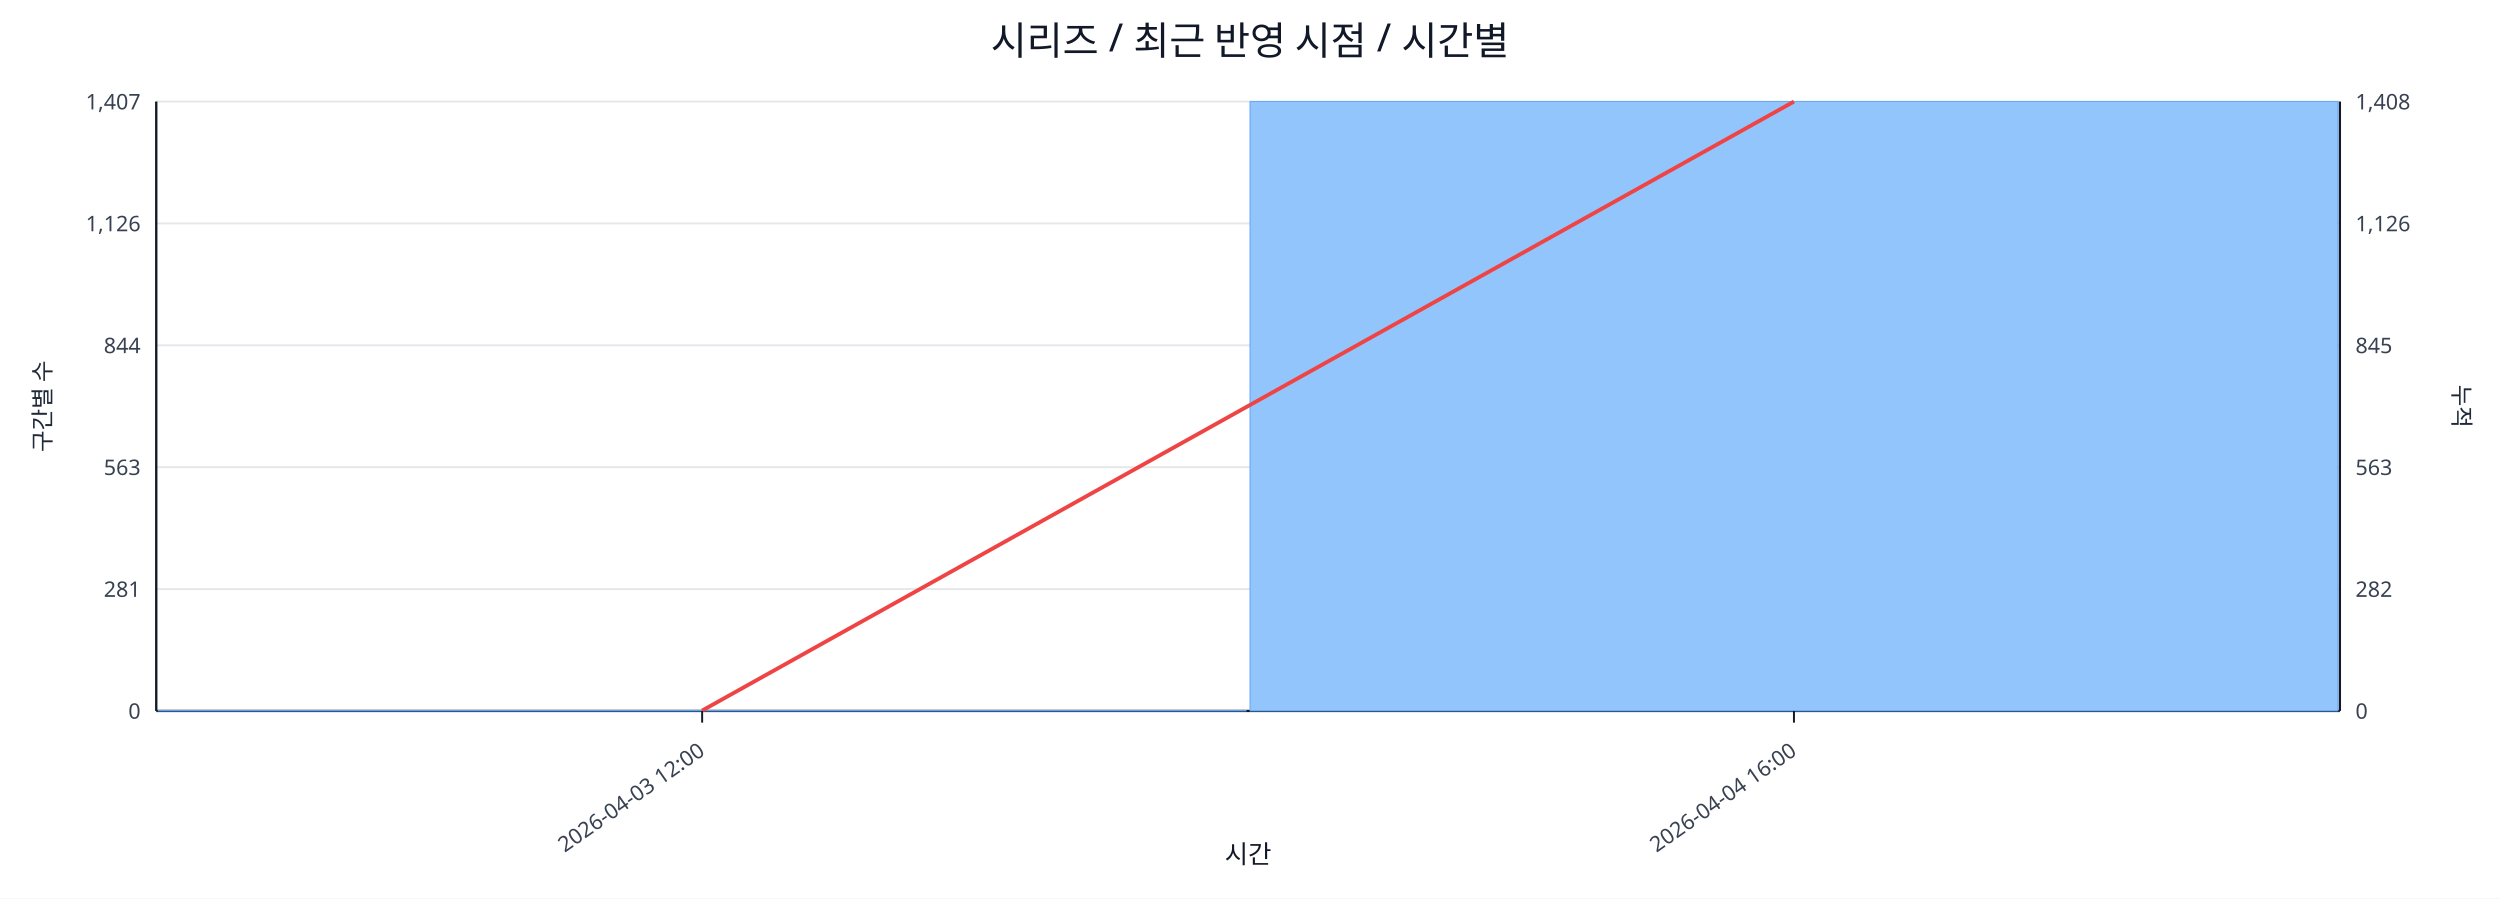
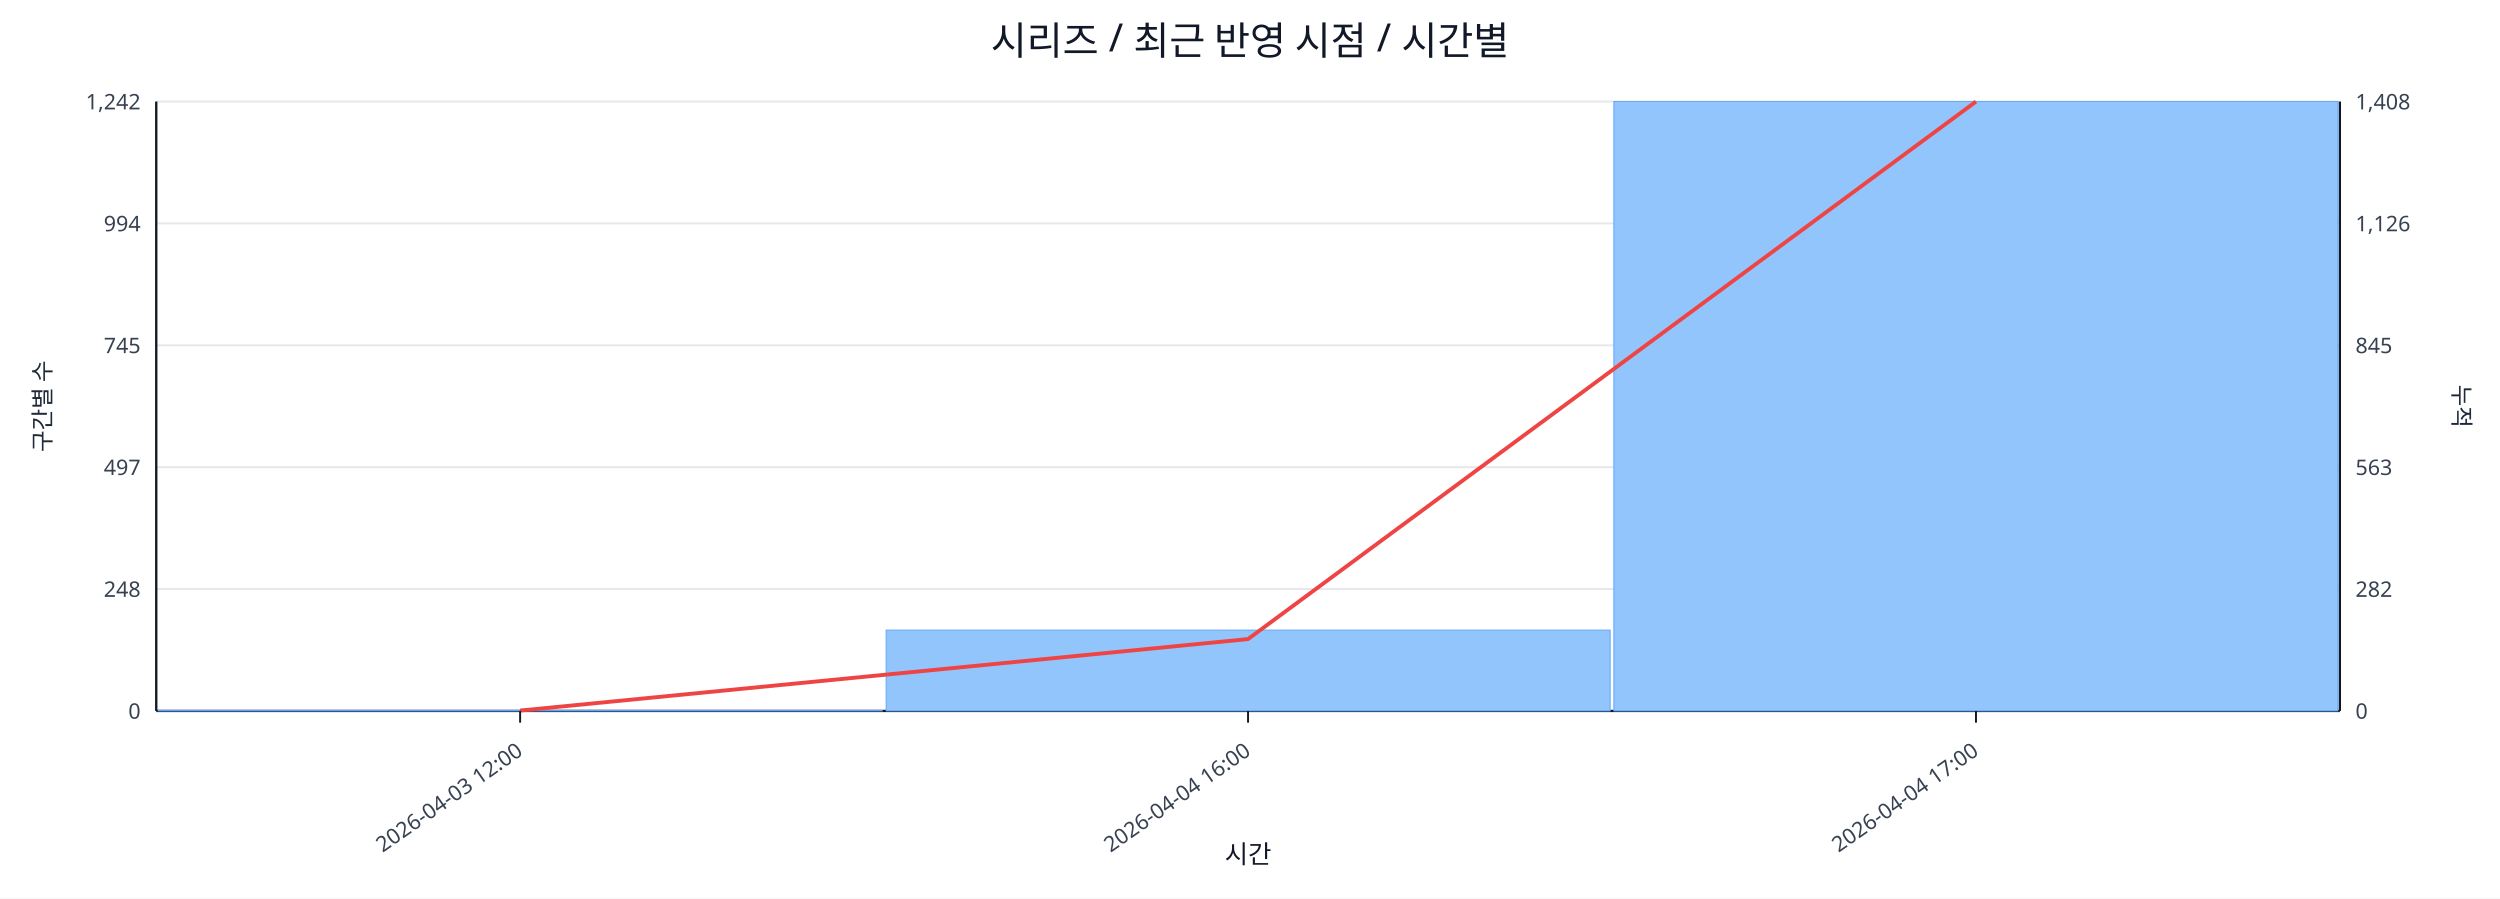
<svg xmlns="http://www.w3.org/2000/svg" width="1280" height="460" viewBox="0 0 1280 460">
  <rect x="0" y="0" width="100%" height="100%" fill="#ffffff" />
  <text x="640.0" y="28" font-size="20" text-anchor="middle" font-family="sans-serif" fill="#111827">시리즈 / 최근 반영 시점 / 시간별</text>
  <line x1="80.0" y1="52.0" x2="1198.0" y2="52.0" stroke="#e5e7eb" stroke-width="1" />
-   <text x="72.0" y="56.0" font-size="11" text-anchor="end" font-family="sans-serif" fill="#374151">1,407</text>
+   <text x="72.0" y="56.0" font-size="11" text-anchor="end" font-family="sans-serif" fill="#374151">1,242</text>
  <text x="1206.0" y="56.0" font-size="11" text-anchor="start" font-family="sans-serif" fill="#374151">1,408</text>
  <line x1="80.0" y1="114.4" x2="1198.0" y2="114.4" stroke="#e5e7eb" stroke-width="1" />
-   <text x="72.0" y="118.4" font-size="11" text-anchor="end" font-family="sans-serif" fill="#374151">1,126</text>
+   <text x="72.0" y="118.4" font-size="11" text-anchor="end" font-family="sans-serif" fill="#374151">994</text>
  <text x="1206.0" y="118.4" font-size="11" text-anchor="start" font-family="sans-serif" fill="#374151">1,126</text>
  <line x1="80.0" y1="176.8" x2="1198.0" y2="176.8" stroke="#e5e7eb" stroke-width="1" />
-   <text x="72.0" y="180.8" font-size="11" text-anchor="end" font-family="sans-serif" fill="#374151">844</text>
+   <text x="72.0" y="180.8" font-size="11" text-anchor="end" font-family="sans-serif" fill="#374151">745</text>
  <text x="1206.0" y="180.8" font-size="11" text-anchor="start" font-family="sans-serif" fill="#374151">845</text>
  <line x1="80.0" y1="239.2" x2="1198.0" y2="239.2" stroke="#e5e7eb" stroke-width="1" />
-   <text x="72.0" y="243.2" font-size="11" text-anchor="end" font-family="sans-serif" fill="#374151">563</text>
+   <text x="72.0" y="243.2" font-size="11" text-anchor="end" font-family="sans-serif" fill="#374151">497</text>
  <text x="1206.0" y="243.2" font-size="11" text-anchor="start" font-family="sans-serif" fill="#374151">563</text>
  <line x1="80.0" y1="301.6" x2="1198.0" y2="301.6" stroke="#e5e7eb" stroke-width="1" />
-   <text x="72.0" y="305.6" font-size="11" text-anchor="end" font-family="sans-serif" fill="#374151">281</text>
+   <text x="72.0" y="305.6" font-size="11" text-anchor="end" font-family="sans-serif" fill="#374151">248</text>
  <text x="1206.0" y="305.6" font-size="11" text-anchor="start" font-family="sans-serif" fill="#374151">282</text>
  <line x1="80.0" y1="364.0" x2="1198.0" y2="364.0" stroke="#e5e7eb" stroke-width="1" />
  <text x="72.0" y="368.0" font-size="11" text-anchor="end" font-family="sans-serif" fill="#374151">0</text>
  <text x="1206.0" y="368.0" font-size="11" text-anchor="start" font-family="sans-serif" fill="#374151">0</text>
  <line x1="80.0" y1="364.0" x2="1198.0" y2="364.0" stroke="#111827" stroke-width="1.2" />
  <line x1="80.0" y1="52.0" x2="80.0" y2="364.0" stroke="#111827" stroke-width="1.2" />
  <line x1="1198.0" y1="52.0" x2="1198.0" y2="364.0" stroke="#111827" stroke-width="1.2" />
-   <rect x="81.0" y="363.8" width="557.0" height="0.2" fill="#93c5fd" stroke="#60a5fa" stroke-width="0.5" />
-   <rect x="640.0" y="52.0" width="557.0" height="312.0" fill="#93c5fd" stroke="#60a5fa" stroke-width="0.5" />
-   <polyline fill="none" stroke="#ef4444" stroke-width="2" points="359.5,363.8 918.5,52.0" />
-   <line x1="359.5" y1="364.0" x2="359.5" y2="370.0" stroke="#111827" stroke-width="1" />
-   <text x="361.5" y="386.0" font-size="11" text-anchor="end" transform="rotate(-35 361.5 386.0)" font-family="sans-serif" fill="#374151">2026-04-03 12:00</text>
-   <line x1="918.5" y1="364.0" x2="918.5" y2="370.0" stroke="#111827" stroke-width="1" />
-   <text x="920.5" y="386.0" font-size="11" text-anchor="end" transform="rotate(-35 920.5 386.0)" font-family="sans-serif" fill="#374151">2026-04-04 16:00</text>
+   <rect x="81.0" y="363.7" width="370.7" height="0.3" fill="#93c5fd" stroke="#60a5fa" stroke-width="0.5" />
+   <rect x="453.7" y="322.6" width="370.7" height="41.4" fill="#93c5fd" stroke="#60a5fa" stroke-width="0.5" />
+   <rect x="826.3" y="52.0" width="370.7" height="312.0" fill="#93c5fd" stroke="#60a5fa" stroke-width="0.5" />
+   <polyline fill="none" stroke="#ef4444" stroke-width="2" points="266.3,363.8 639.0,327.2 1011.7,52.0" />
+   <line x1="266.3" y1="364.0" x2="266.3" y2="370.0" stroke="#111827" stroke-width="1" />
+   <text x="268.3" y="386.0" font-size="11" text-anchor="end" transform="rotate(-35 268.3 386.0)" font-family="sans-serif" fill="#374151">2026-04-03 12:00</text>
+   <line x1="639.0" y1="364.0" x2="639.0" y2="370.0" stroke="#111827" stroke-width="1" />
+   <text x="641.0" y="386.0" font-size="11" text-anchor="end" transform="rotate(-35 641.0 386.0)" font-family="sans-serif" fill="#374151">2026-04-04 16:00</text>
+   <line x1="1011.7" y1="364.0" x2="1011.7" y2="370.0" stroke="#111827" stroke-width="1" />
+   <text x="1013.7" y="386.0" font-size="11" text-anchor="end" transform="rotate(-35 1013.7 386.0)" font-family="sans-serif" fill="#374151">2026-04-04 17:00</text>
  <text x="26" y="208.0" font-size="12" transform="rotate(-90 26 208.0)" text-anchor="middle" font-family="sans-serif" fill="#1f2937">구간별 수</text>
  <text x="1256.0" y="208.0" font-size="12" transform="rotate(90 1256.0 208.0)" text-anchor="middle" font-family="sans-serif" fill="#1f2937">누적</text>
  <text x="639.0" y="442.0" font-size="13" text-anchor="middle" font-family="sans-serif" fill="#111827">시간</text>
</svg>
